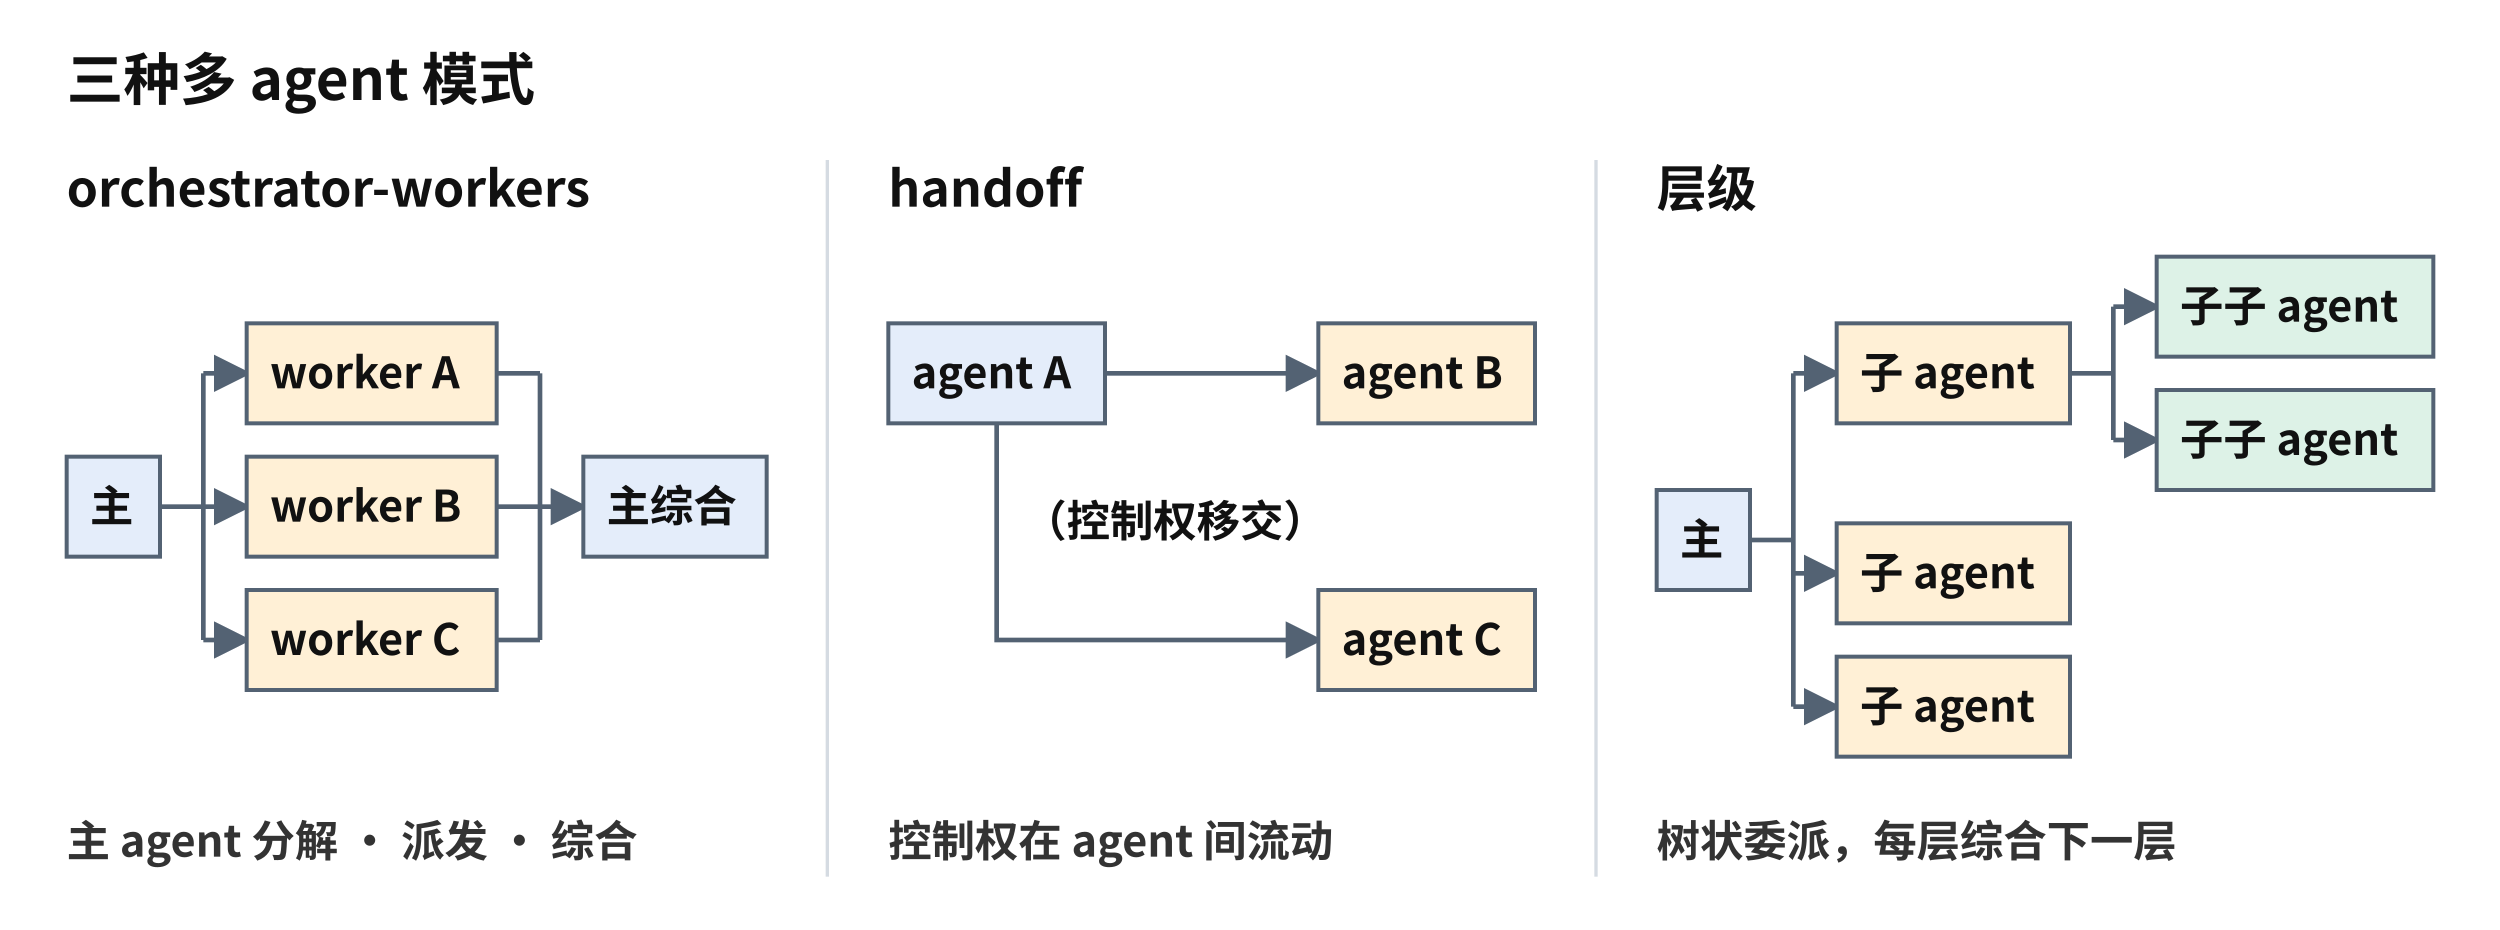
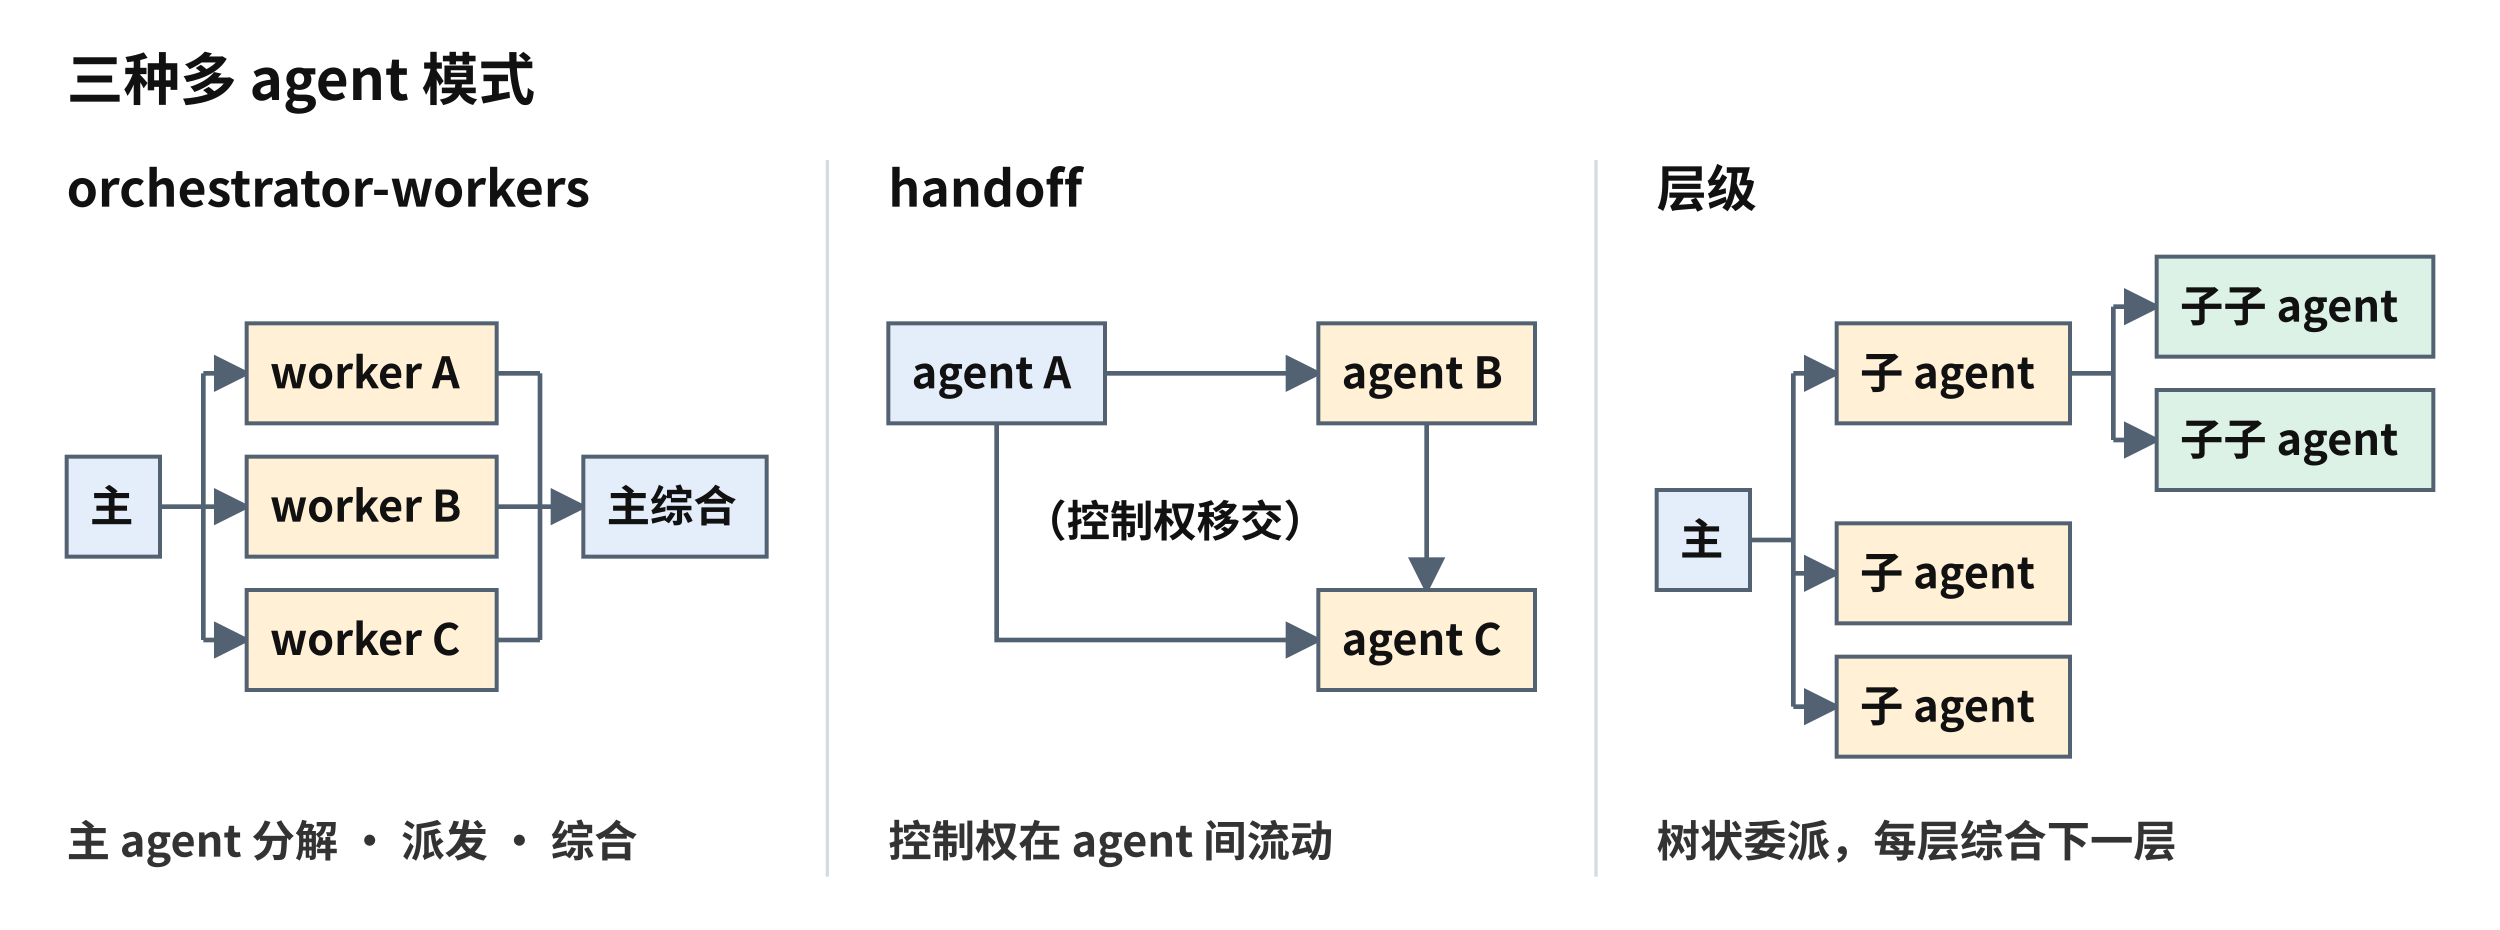
<svg xmlns="http://www.w3.org/2000/svg" width="750" height="279" viewBox="0 0 750 279" role="img" aria-labelledby="title desc">
  <style>text{font-family:"Noto Sans CJK SC","PingFang SC","Hiragino Sans GB",sans-serif;font-size:13px;font-weight:600;fill:#111}
.title{font-size:17px;font-weight:700}.ptitle{font-size:15px;font-weight:700}.cap{font-size:13px;fill:#333}
.mono{font-family:"Noto Sans Mono CJK SC",ui-monospace,monospace;font-size:12px}
.box{stroke:#536273;stroke-width:1.2}.dash{stroke:#536273;stroke-width:1.2;stroke-dasharray:5 4}
.line{fill:none;stroke:#536273;stroke-width:1.4}.arrow{fill:none;stroke:#536273;stroke-width:1.4;marker-end:url(#ah)}
.darrow{fill:none;stroke:#536273;stroke-width:1.4;stroke-dasharray:5 4;marker-end:url(#ah)}
.axis{fill:none;stroke:#888;stroke-width:1.2;marker-end:url(#ax)}.sep{stroke:#d5dbe2;stroke-width:1}</style>
  <defs>
    <marker id="ah" markerWidth="8" markerHeight="8" refX="7" refY="4" orient="auto">
      <path d="M0,0 L8,4 L0,8Z" fill="#536273" />
    </marker>
    <marker id="ax" markerWidth="8" markerHeight="8" refX="7" refY="4" orient="auto">
      <path d="M0,0 L8,4 L0,8Z" fill="#888" />
    </marker>
  </defs>
  <rect width="750" height="279" fill="#fff" />
  <text x="20.0" y="30.0" class="title" text-anchor="start">三种多 agent 模式</text>
  <path d="M48,152.0 H61.0 M61.0,112.0 V192.0" class="line" />
  <path d="M61.0,112.0 H74" class="arrow" />
  <path d="M61.0,152.0 H74" class="arrow" />
  <path d="M61.0,192.0 H74" class="arrow" />
  <path d="M149,112.0 H162.0" class="line" />
  <path d="M149,152.0 H162.0" class="line" />
  <path d="M149,192.0 H162.0" class="line" />
  <path d="M162.0,112.0 V192.0 M162.0,152.0 H175" class="arrow" />
  <rect x="20.0" y="137.0" width="28" height="30" fill="#e4edfa" class="box" />
  <text x="27.0" y="156.5">主</text>
  <rect x="175.0" y="137.0" width="55" height="30" fill="#e4edfa" class="box" />
  <text x="182.0" y="156.5">主综合</text>
  <rect x="74.0" y="97.0" width="75" height="30" fill="#fff0d6" class="box" />
  <text x="81.0" y="116.5">worker A</text>
  <rect x="74.0" y="137.0" width="75" height="30" fill="#fff0d6" class="box" />
  <text x="81.0" y="156.5">worker B</text>
  <rect x="74.0" y="177.0" width="75" height="30" fill="#fff0d6" class="box" />
  <text x="81.0" y="196.5">worker C</text>
  <path d="M331.5,112.0 H395.5" class="arrow" />
  <path d="M299.0,127.0 V192.0 H395.5" class="arrow" />
+   <path d="M428.0,127.0 V177.0" class="arrow" />
  <text x="307.0" y="161.0" text-anchor="start">（控制权移交）</text>
  <rect x="266.5" y="97.0" width="65" height="30" fill="#e4edfa" class="box" />
  <text x="273.5" y="116.5">agent A</text>
  <rect x="395.5" y="97.0" width="65" height="30" fill="#fff0d6" class="box" />
  <text x="402.5" y="116.5">agent B</text>
  <rect x="395.5" y="177.0" width="65" height="30" fill="#fff0d6" class="box" />
  <text x="402.5" y="196.5">agent C</text>
  <path d="M525,162.0 H538.0 M538.0,112.0 V212" class="line" />
  <path d="M538.0,112.0 H551" class="arrow" />
  <path d="M538.0,172.0 H551" class="arrow" />
  <path d="M538.0,212.0 H551" class="arrow" />
  <path d="M621,112.0 H634.0 M634.0,92 V132" class="line" />
  <path d="M634.0,92.0 H647" class="arrow" />
  <path d="M634.0,132.0 H647" class="arrow" />
  <rect x="497.0" y="147.0" width="28" height="30" fill="#e4edfa" class="box" />
  <text x="504.0" y="166.5">主</text>
  <rect x="551.0" y="97.0" width="70" height="30" fill="#fff0d6" class="box" />
  <text x="558.0" y="116.5">子 agent</text>
  <rect x="551.0" y="157.0" width="70" height="30" fill="#fff0d6" class="box" />
  <text x="558.0" y="176.5">子 agent</text>
  <rect x="551.0" y="197.0" width="70" height="30" fill="#fff0d6" class="box" />
  <text x="558.0" y="216.5">子 agent</text>
  <rect x="647.0" y="77.0" width="83" height="30" fill="#ddf2e7" class="box" />
  <text x="654.0" y="96.5">子子 agent</text>
  <rect x="647.0" y="117.0" width="83" height="30" fill="#ddf2e7" class="box" />
  <text x="654.0" y="136.5">子子 agent</text>
  <text x="20.0" y="62.0" class="ptitle" text-anchor="start">orchestrator-workers</text>
  <text x="20.0" y="257.0" class="cap" text-anchor="start">主 agent 分解 · 派发 · 综合</text>
  <text x="266.5" y="62.0" class="ptitle" text-anchor="start">handoff</text>
  <text x="266.5" y="257.0" class="cap" text-anchor="start">控制权在 agent 间流动</text>
  <text x="497.0" y="62.0" class="ptitle" text-anchor="start">层级</text>
  <text x="497.0" y="257.0" class="cap" text-anchor="start">树状委派，每层综合下一层</text>
  <line x1="248.2" y1="48" x2="248.2" y2="263.0" class="sep" />
  <line x1="478.8" y1="48" x2="478.8" y2="263.0" class="sep" />
</svg>
